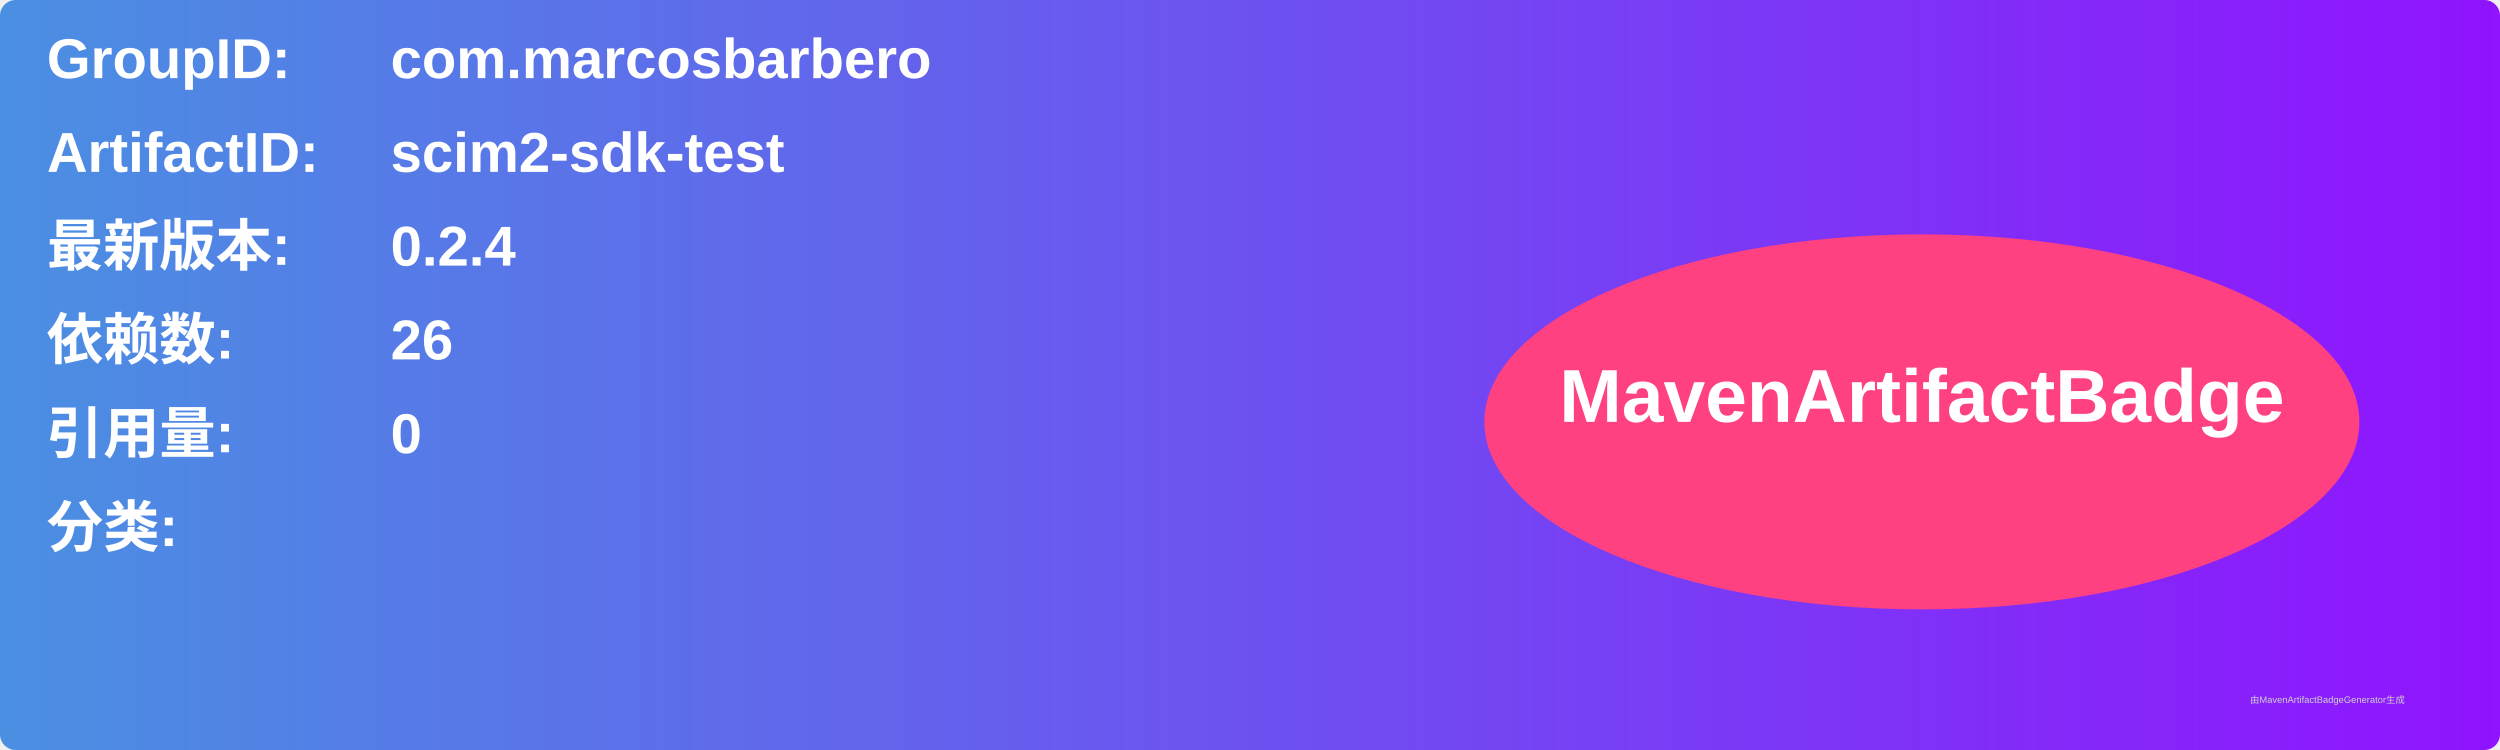
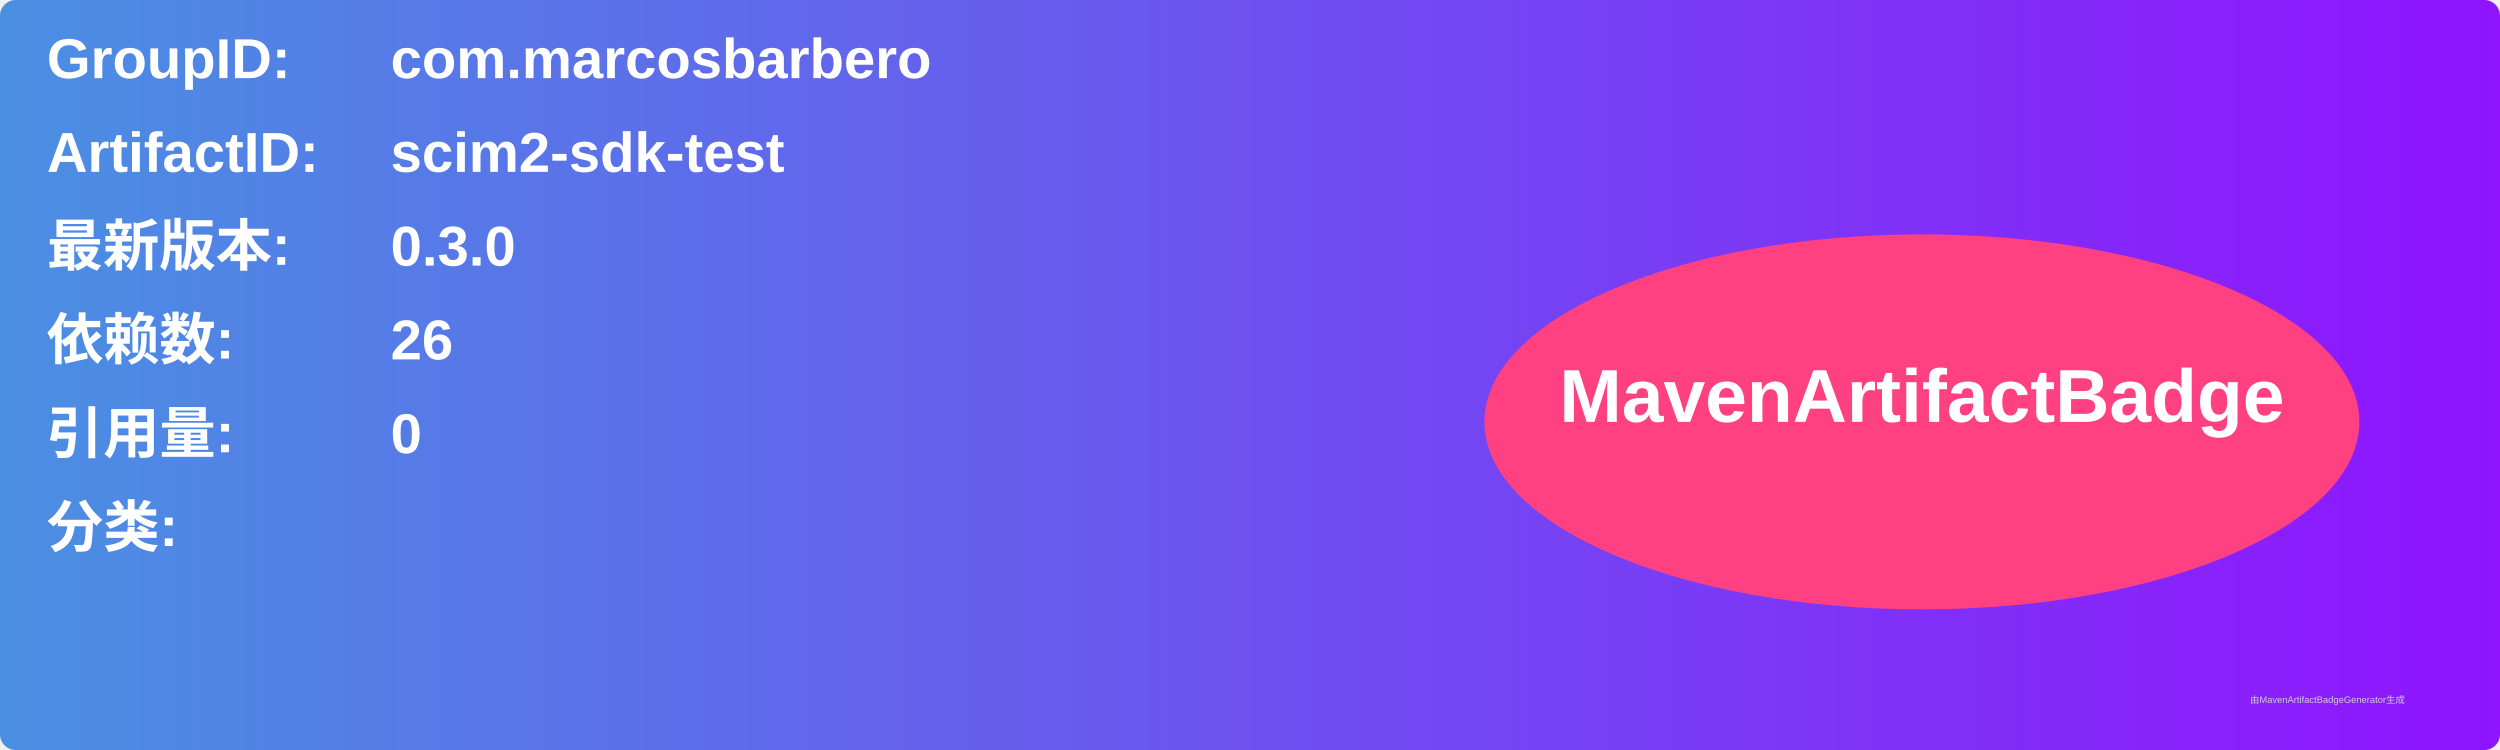
<svg xmlns="http://www.w3.org/2000/svg" width="800" height="240" viewBox="0 0 800 240">
  <linearGradient id="grad" x1="0%" y1="0%" x2="100%" y2="0%">
    <stop offset="0%" stop-color="#4a90e2" />
    <stop offset="100%" stop-color="#9013fe" />
  </linearGradient>
  <rect width="100%" height="100%" rx="5" ry="5" fill="url(#grad)" />
  <g transform="translate(15, 15)">
    <text x="0" y="10" font-family="Arial" font-size="18" fill="white" font-weight="bold" width="260">GroupID:</text>
    <text x="110" y="10" font-family="Arial" font-size="18" fill="white" font-weight="bold" width="460">com.marcosbarbero</text>
    <text x="0" y="40" font-family="Arial" font-size="18" fill="white" font-weight="bold" width="260">ArtifactID:</text>
    <text x="110" y="40" font-family="Arial" font-size="18" fill="white" font-weight="bold" width="460">scim2-sdk-test</text>
    <text x="0" y="70" font-family="Arial" font-size="18" fill="white" font-weight="bold">最新版本:</text>
    <text x="110" y="70" font-family="Arial" font-size="18" fill="white" font-weight="bold">
-       <tspan font-weight="bold">0.2.4</tspan>
+       <tspan font-weight="bold">0.3.0</tspan>
    </text>
    <text x="0" y="100" font-family="Arial" font-size="18" fill="white" font-weight="bold">依赖数: </text>
    <text x="110" y="100" font-family="Arial" font-size="18" fill="white">
      <tspan font-weight="bold">26</tspan>
    </text>
    <text x="0" y="130" font-family="Arial" font-size="18" fill="white" font-weight="bold">引用量: </text>
    <text x="110" y="130" font-family="Arial" font-size="18" fill="white">
      <tspan font-weight="bold">0</tspan>
    </text>
    <text x="0" y="160" font-family="Arial" font-size="18" fill="white" font-weight="bold">分类:</text>
    <text x="10" y="190" font-family="Arial" font-size="10" fill="white">
      <tspan font-weight="bold" />
    </text>
    <ellipse cx="600" cy="120" rx="140" ry="60" fill="#ff4081" />
    <text x="600" y="120" text-anchor="middle" font-family="Arial" font-size="24" fill="white" font-weight="bold">MavenArtifactBadge</text>
  </g>
  <text x="720" y="225" font-family="Arial" font-size="3" fill="#d0d0d0">由MavenArtifactBadgeGenerator生成</text>
</svg>
